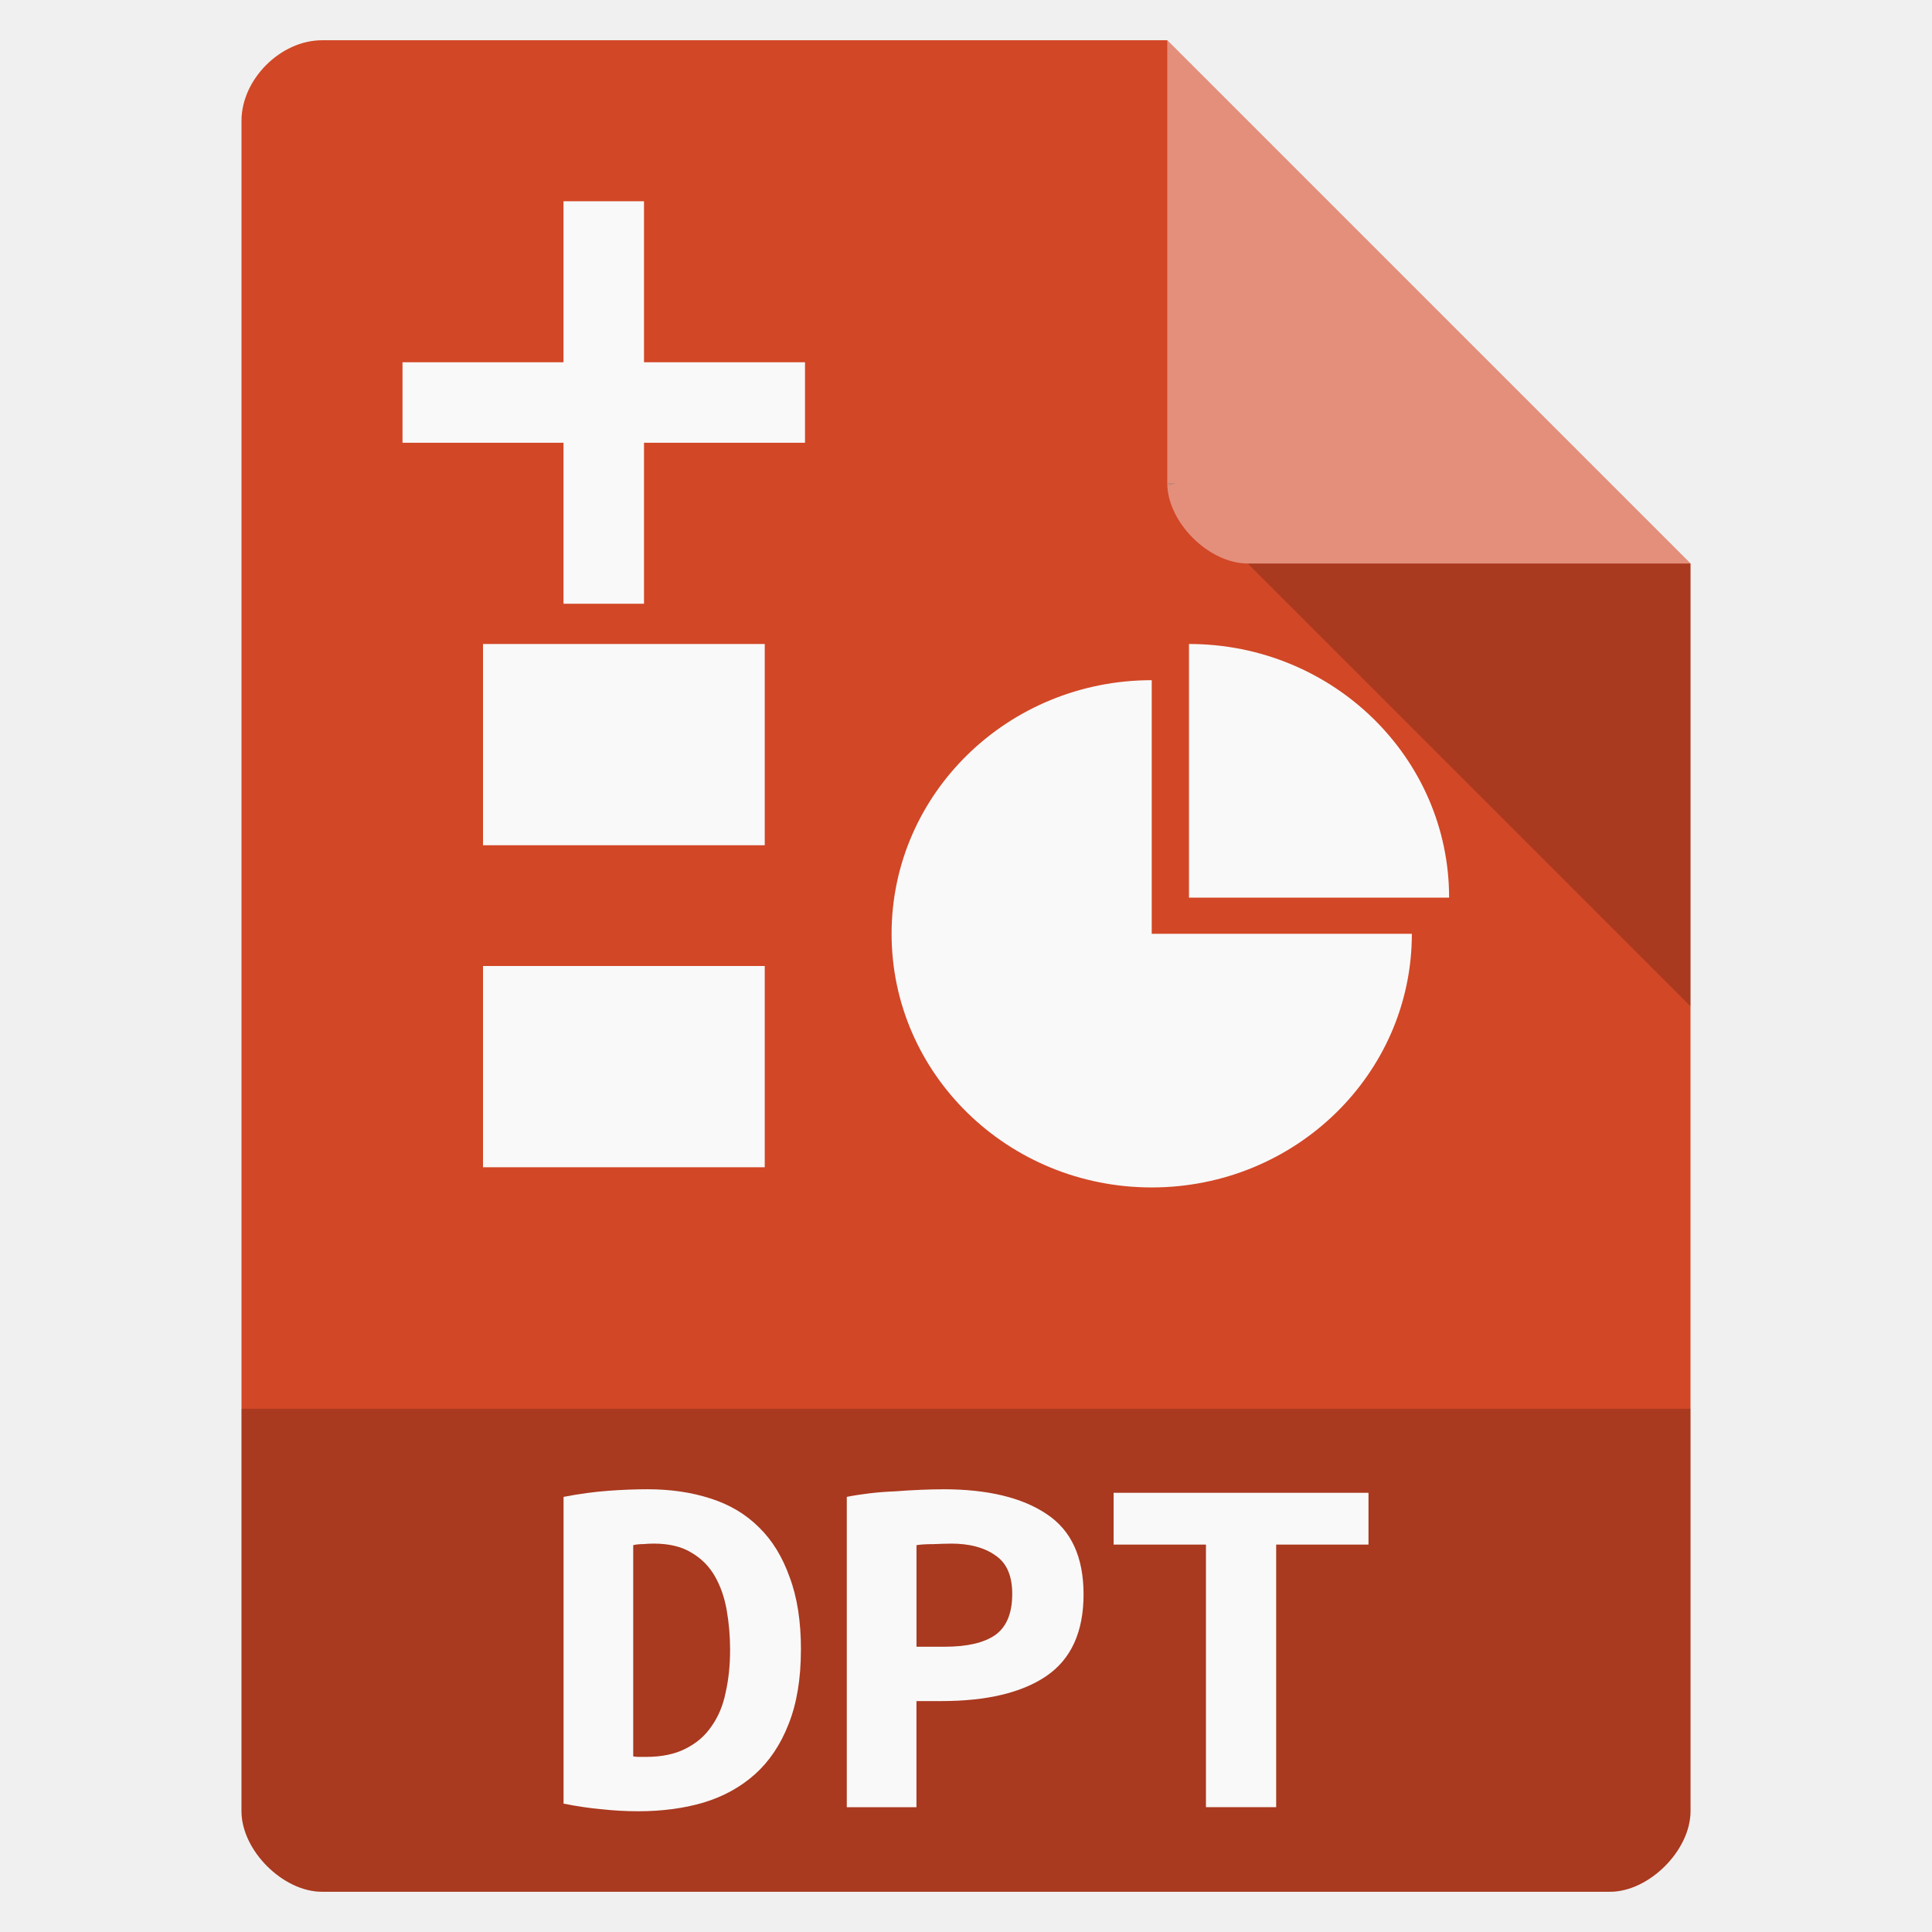
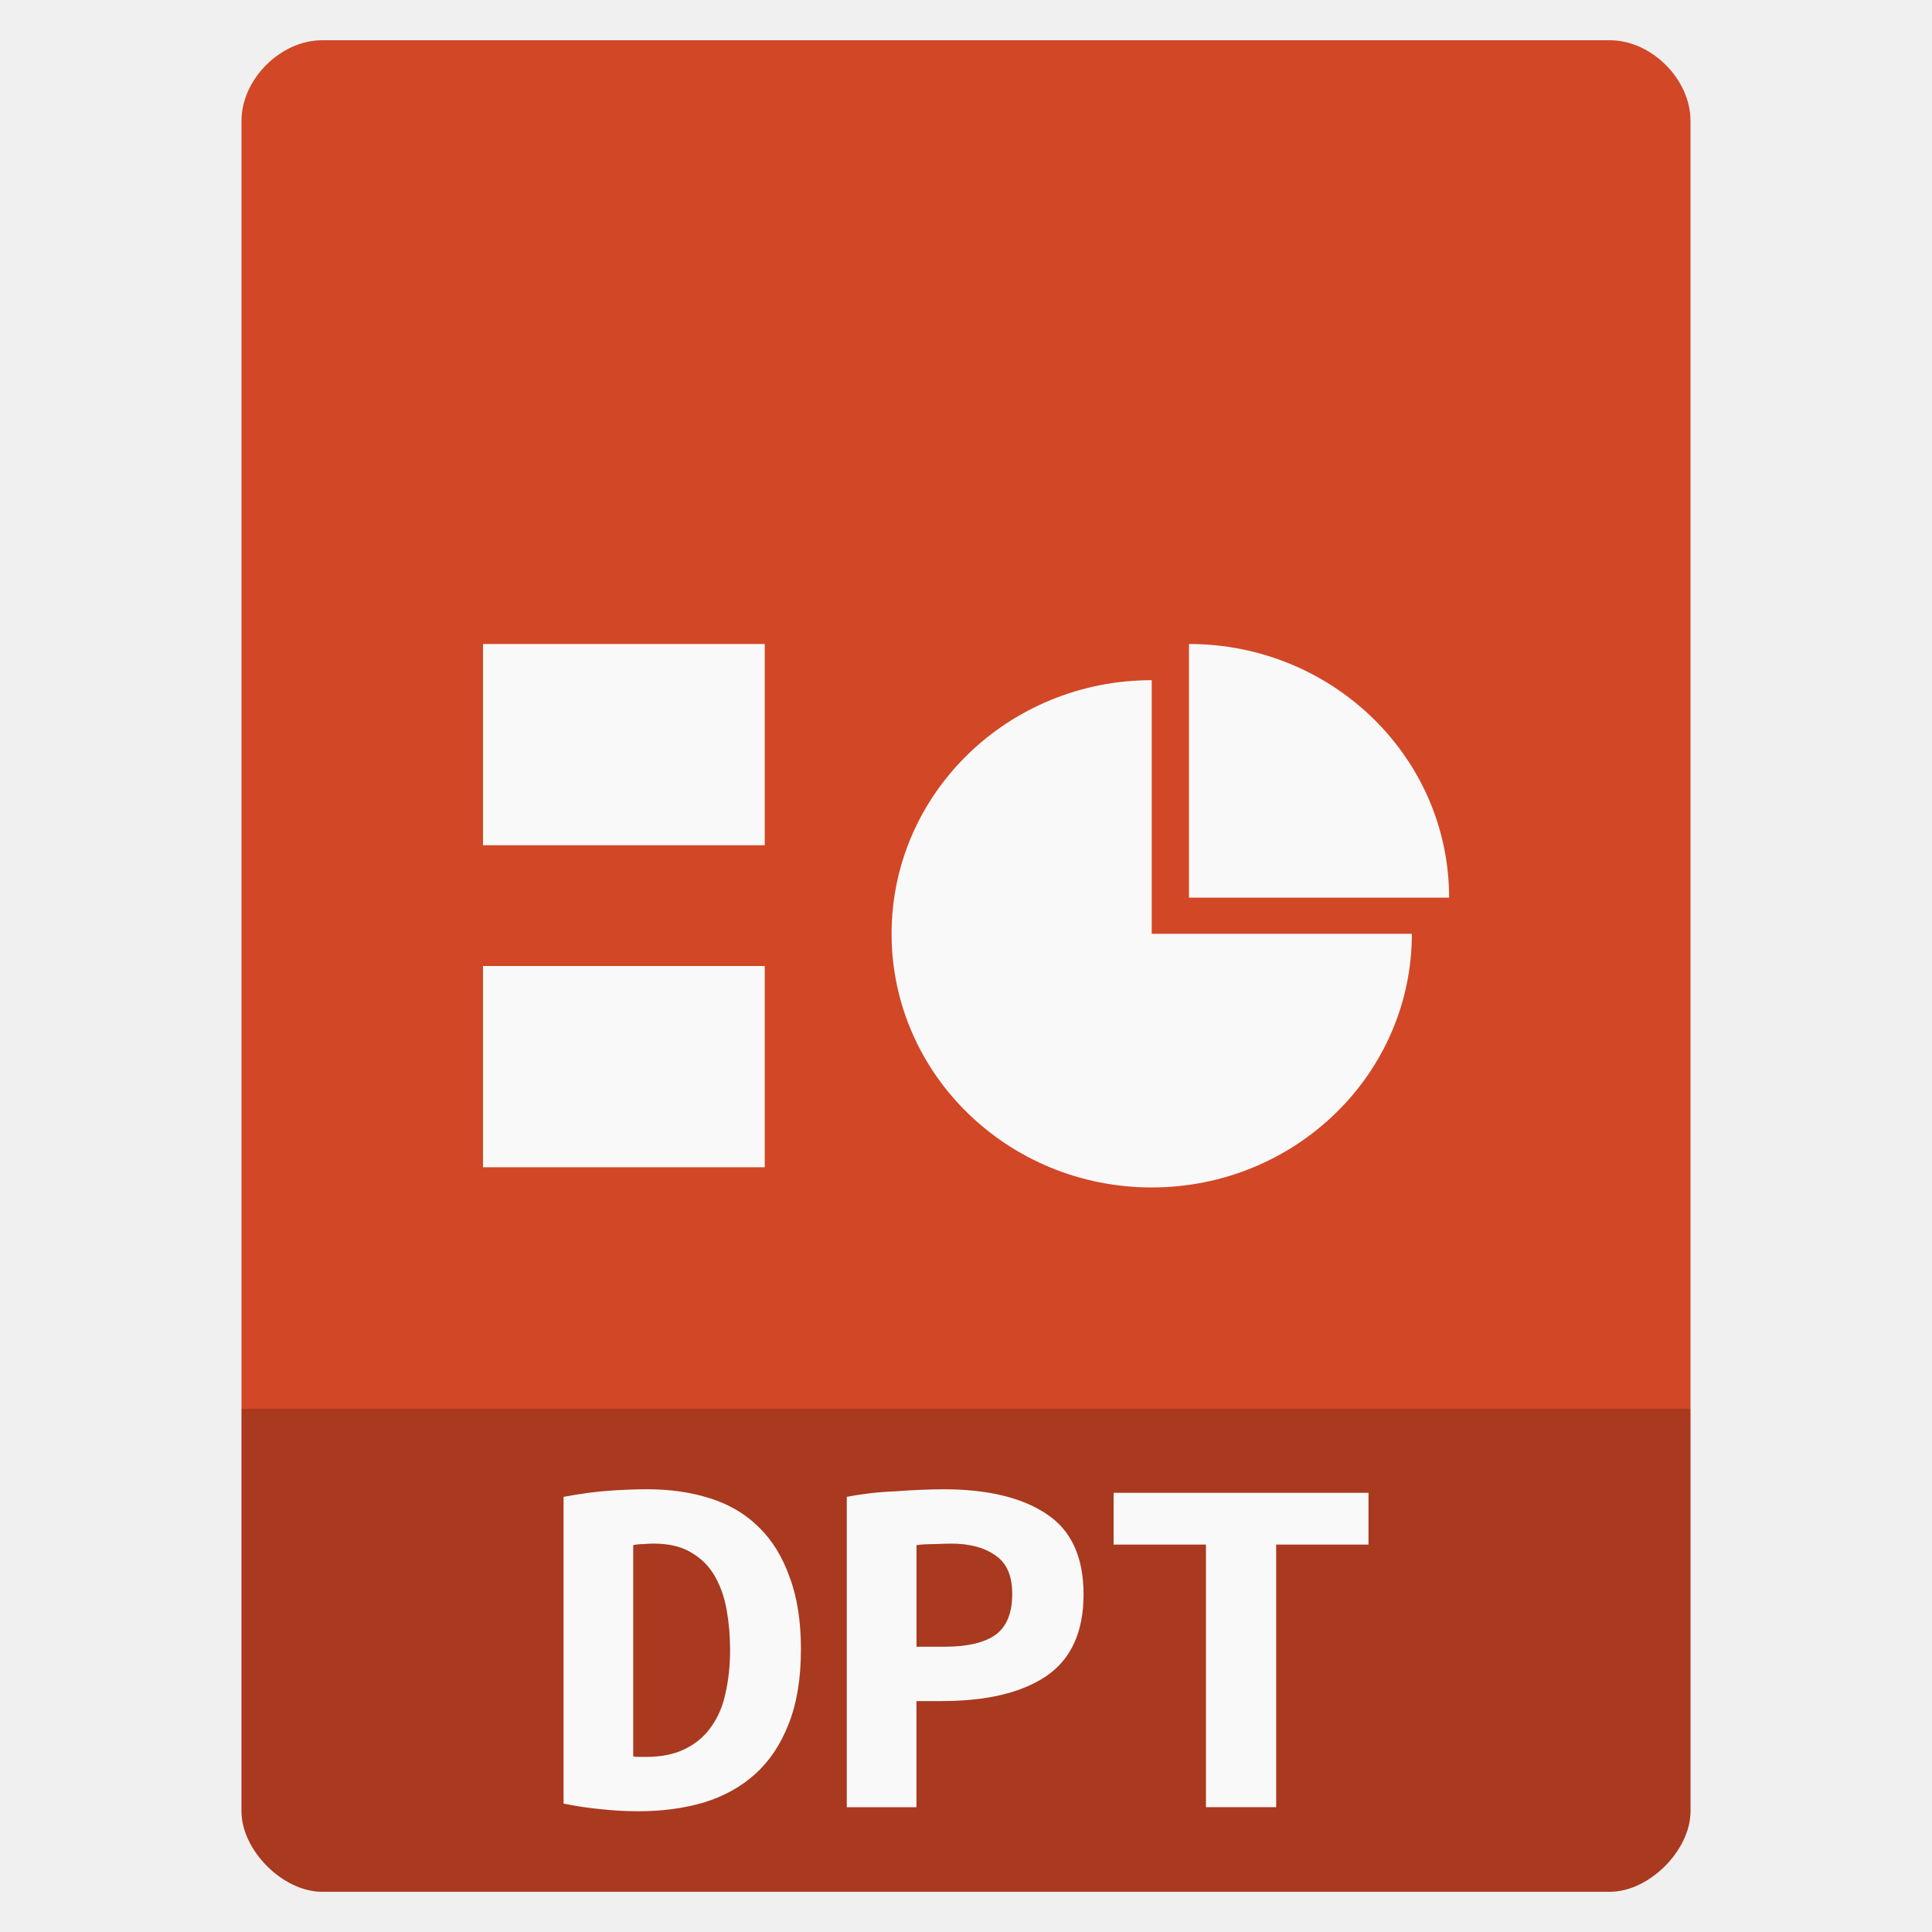
<svg xmlns="http://www.w3.org/2000/svg" width="48" viewBox="0 0 48 48" height="48">
-   <path style="fill:#d24726" d="M 8,1 C 6.971,1 6,1.971 6,3 l 0,42 c 0,0.971 1.029,2 2,2 l 32,0 c 0.971,0 2,-1.029 2,-2 L 42,14 29,1 z" />
-   <path style="fill-opacity:.196" d="M 29,12 29.062,12.062 29.219,12 29,12 z m 2,2 11,11 0,-11 -11,0 z" />
-   <path style="fill:#fff;fill-opacity:.392" d="m 29,1 13,13 -11,0 c -0.971,0 -2,-1.029 -2,-2 L 29,1 z" />
+   <path style="fill:#d24726" d="M 8 1 C 6.971 1 6 1.971 6 3 L 6 14 L 6 45 C 6 45.971 7.029 47 8 47 L 40 47 C 40.971 47 42 45.971 42 45 L 42 14 L 42 3 C 42 1.971 41.029 1 40 1 L 29 1 L 19 1 L 8 1 z " />
  <g style="fill:#f9f9f9">
    <g>
      <path d="m 12,16 7,0 0,5 -7,0 z" />
      <path d="m 12,24 7,0 0,5 -7,0 z" />
    </g>
    <g transform="matrix(3.27074 0 0 3.18898 2.30769 3.4)">
      <path d="m 8.326,3.951 0,1.976 1.976,0 c 0,-1.091 -0.884,-1.976 -1.976,-1.976 z" />
      <path d="m 8.043,4.233 c -1.091,0 -1.976,0.884 -1.976,1.976 0,1.091 0.884,1.976 1.976,1.976 1.091,0 1.976,-0.884 1.976,-1.976 l -1.976,0 0,-1.976 z" />
    </g>
  </g>
  <path style="fill-opacity:.196" d="m 6,35 0,10 c 0,0.971 1.029,2 2,2 l 32,0 c 0.971,0 2,-1.029 2,-2 l 0,-10 z" />
-   <g style="fill:#f9f9f9">
-     <path d="m 14,5 0,4 -4,0 0,2 4,0 0,4 2,0 0,-4 4,0 0,-2 -4,0 0,-4 z" />
-     <g style="word-spacing:0;line-height:125%;letter-spacing:0" transform="scale(1.05613 .94685)">
-       <path d="m 14.895,46.087 c 0.044,0.009 0.093,0.013 0.147,0.013 0.053,10e-7 0.102,10e-7 0.147,0 0.373,10e-7 0.684,-0.071 0.933,-0.213 0.258,-0.142 0.462,-0.338 0.613,-0.586 0.16,-0.249 0.271,-0.542 0.333,-0.88 0.071,-0.346 0.107,-0.724 0.107,-1.133 -5e-6,-0.355 -0.027,-0.702 -0.08,-1.039 -0.053,-0.338 -0.147,-0.635 -0.28,-0.893 -0.133,-0.258 -0.315,-0.462 -0.546,-0.613 -0.231,-0.16 -0.529,-0.24 -0.893,-0.24 -0.071,7e-6 -0.151,0.004 -0.24,0.013 -0.089,7e-6 -0.169,0.009 -0.24,0.027 l 0,5.544 m 3.945,-2.799 c -6e-6,0.764 -0.098,1.417 -0.293,1.959 -0.187,0.533 -0.449,0.968 -0.786,1.306 -0.338,0.338 -0.742,0.586 -1.213,0.746 -0.462,0.151 -0.973,0.227 -1.533,0.227 -0.293,0 -0.582,-0.018 -0.866,-0.053 -0.275,-0.027 -0.573,-0.076 -0.893,-0.147 l 0,-8.049 c 0.373,-0.08 0.724,-0.133 1.053,-0.16 0.329,-0.027 0.635,-0.04 0.92,-0.04 0.542,8e-6 1.035,0.08 1.479,0.24 0.453,0.16 0.835,0.413 1.146,0.76 0.311,0.338 0.551,0.773 0.72,1.306 0.178,0.524 0.267,1.159 0.267,1.906" />
-       <path d="m 22.185,39.077 c 1.048,8e-6 1.861,0.218 2.439,0.653 0.577,0.426 0.866,1.128 0.866,2.106 -6e-6,0.986 -0.293,1.701 -0.88,2.146 -0.577,0.435 -1.399,0.653 -2.465,0.653 l -0.586,0 0,2.785 -1.639,0 0,-8.143 c 0.16,-0.036 0.338,-0.067 0.533,-0.093 0.204,-0.027 0.409,-0.044 0.613,-0.053 0.204,-0.018 0.404,-0.031 0.6,-0.04 0.195,-0.009 0.369,-0.013 0.52,-0.013 m 0.187,1.426 c -0.098,7e-6 -0.235,0.004 -0.413,0.013 -0.169,7e-6 -0.302,0.009 -0.4,0.027 l 0,2.665 0.666,0 c 0.524,4e-6 0.92,-0.102 1.186,-0.307 0.267,-0.213 0.4,-0.573 0.4,-1.079 -5e-6,-0.48 -0.133,-0.817 -0.4,-1.013 C 23.153,40.605 22.807,40.503 22.371,40.503" />
-       <path d="m 32.193,39.17 0,1.359 -2.172,0 0,6.89 -1.652,0 0,-6.89 -2.172,0 0,-1.359 5.997,0" />
-     </g>
+   <g style="fill:#f9f9f9;word-spacing:0;line-height:125%;letter-spacing:0" transform="scale(1.05613 .94685)">
+     <path d="m 14.895,46.087 c 0.044,0.009 0.093,0.013 0.147,0.013 0.053,10e-7 0.102,10e-7 0.147,0 0.373,10e-7 0.684,-0.071 0.933,-0.213 0.258,-0.142 0.462,-0.338 0.613,-0.586 0.16,-0.249 0.271,-0.542 0.333,-0.88 0.071,-0.346 0.107,-0.724 0.107,-1.133 -5e-6,-0.355 -0.027,-0.702 -0.08,-1.039 -0.053,-0.338 -0.147,-0.635 -0.28,-0.893 -0.133,-0.258 -0.315,-0.462 -0.546,-0.613 -0.231,-0.16 -0.529,-0.24 -0.893,-0.24 -0.071,7e-6 -0.151,0.004 -0.24,0.013 -0.089,7e-6 -0.169,0.009 -0.24,0.027 l 0,5.544 m 3.945,-2.799 c -6e-6,0.764 -0.098,1.417 -0.293,1.959 -0.187,0.533 -0.449,0.968 -0.786,1.306 -0.338,0.338 -0.742,0.586 -1.213,0.746 -0.462,0.151 -0.973,0.227 -1.533,0.227 -0.293,0 -0.582,-0.018 -0.866,-0.053 -0.275,-0.027 -0.573,-0.076 -0.893,-0.147 l 0,-8.049 c 0.373,-0.08 0.724,-0.133 1.053,-0.16 0.329,-0.027 0.635,-0.04 0.92,-0.04 0.542,8e-6 1.035,0.08 1.479,0.24 0.453,0.16 0.835,0.413 1.146,0.76 0.311,0.338 0.551,0.773 0.72,1.306 0.178,0.524 0.267,1.159 0.267,1.906" />
+     <path d="m 22.185,39.077 c 1.048,8e-6 1.861,0.218 2.439,0.653 0.577,0.426 0.866,1.128 0.866,2.106 -6e-6,0.986 -0.293,1.701 -0.88,2.146 -0.577,0.435 -1.399,0.653 -2.465,0.653 l -0.586,0 0,2.785 -1.639,0 0,-8.143 c 0.16,-0.036 0.338,-0.067 0.533,-0.093 0.204,-0.027 0.409,-0.044 0.613,-0.053 0.204,-0.018 0.404,-0.031 0.6,-0.04 0.195,-0.009 0.369,-0.013 0.52,-0.013 m 0.187,1.426 c -0.098,7e-6 -0.235,0.004 -0.413,0.013 -0.169,7e-6 -0.302,0.009 -0.4,0.027 l 0,2.665 0.666,0 c 0.524,4e-6 0.92,-0.102 1.186,-0.307 0.267,-0.213 0.4,-0.573 0.4,-1.079 -5e-6,-0.48 -0.133,-0.817 -0.4,-1.013 C 23.153,40.605 22.807,40.503 22.371,40.503" />
+     <path d="m 32.193,39.17 0,1.359 -2.172,0 0,6.89 -1.652,0 0,-6.89 -2.172,0 0,-1.359 5.997,0" />
  </g>
</svg>
